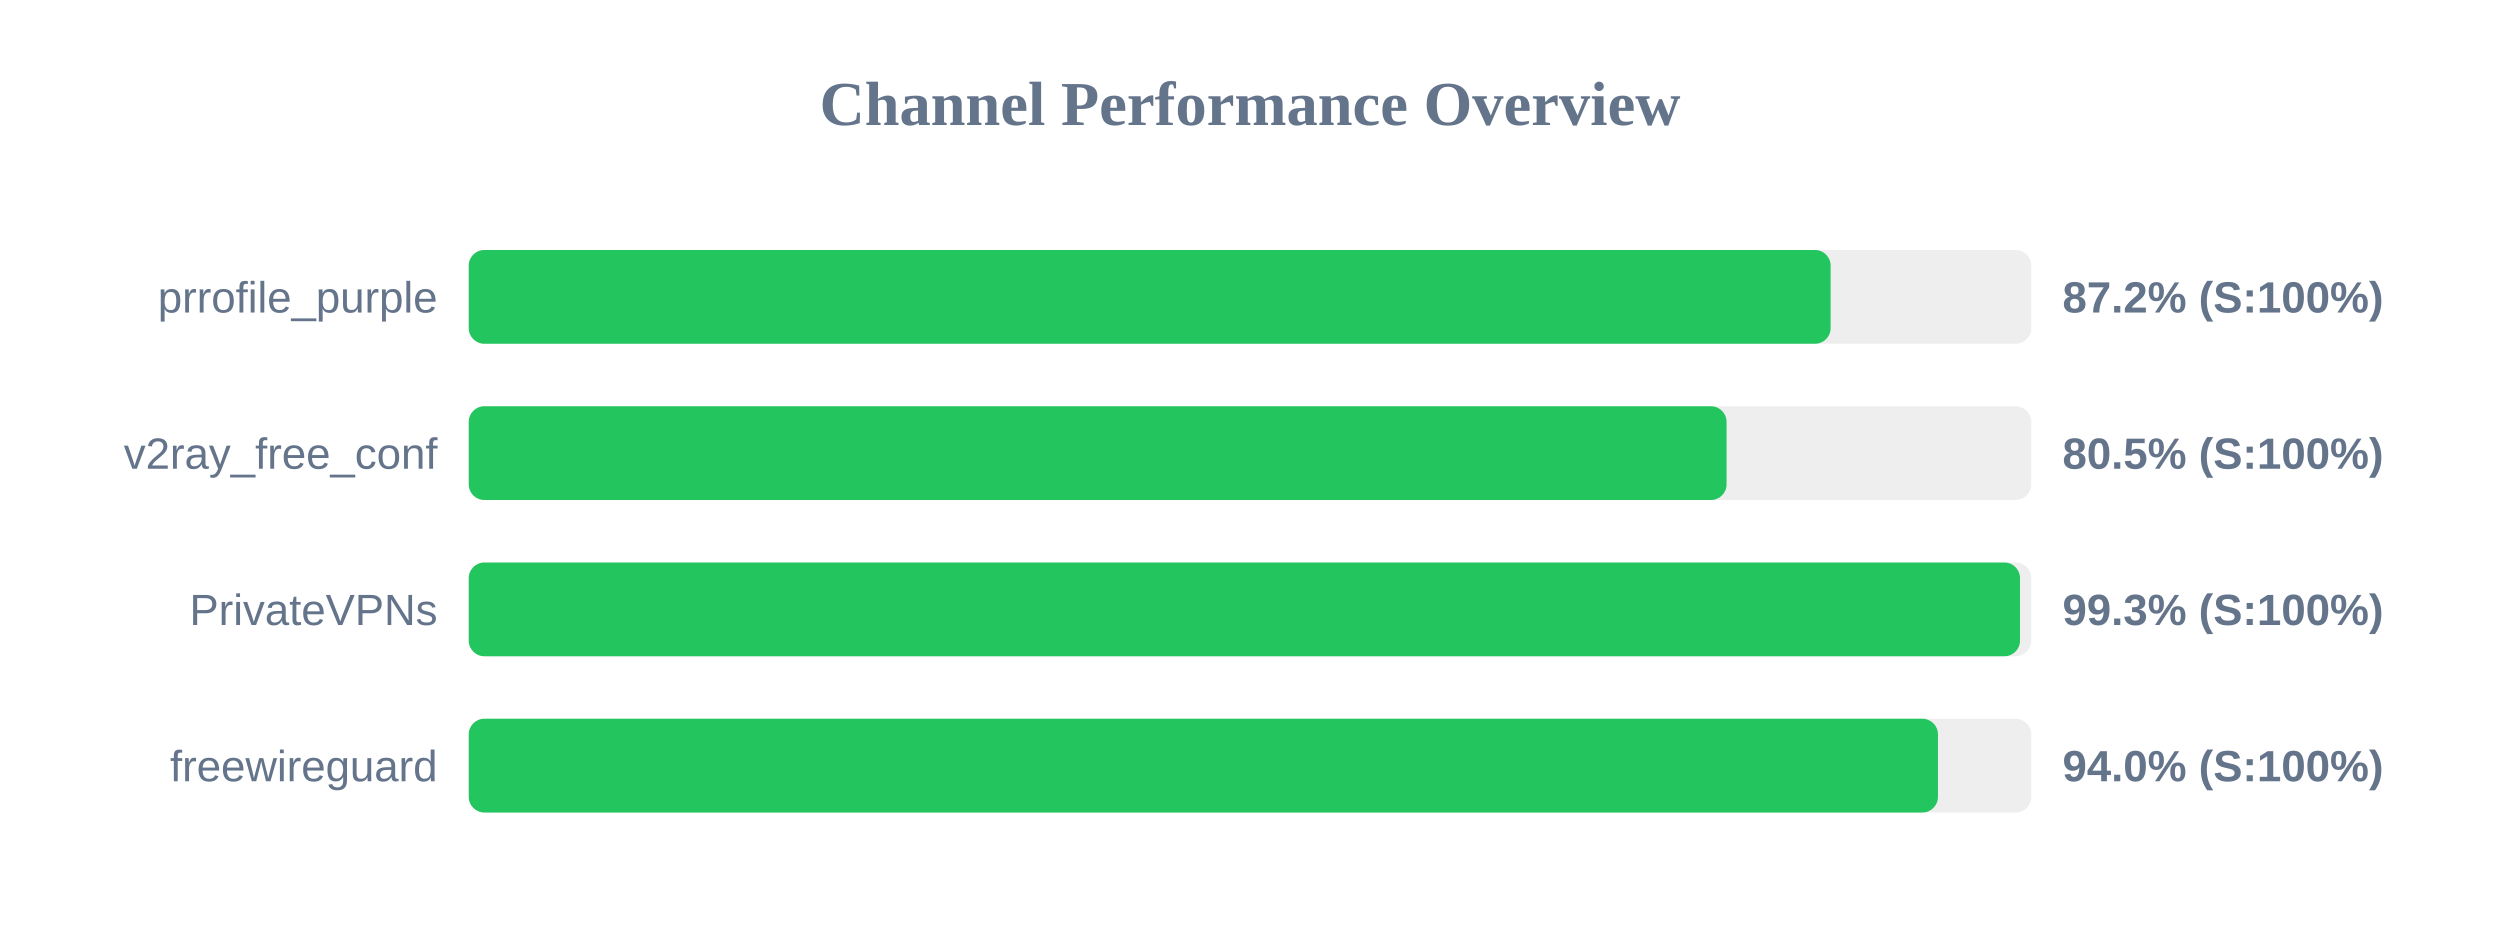
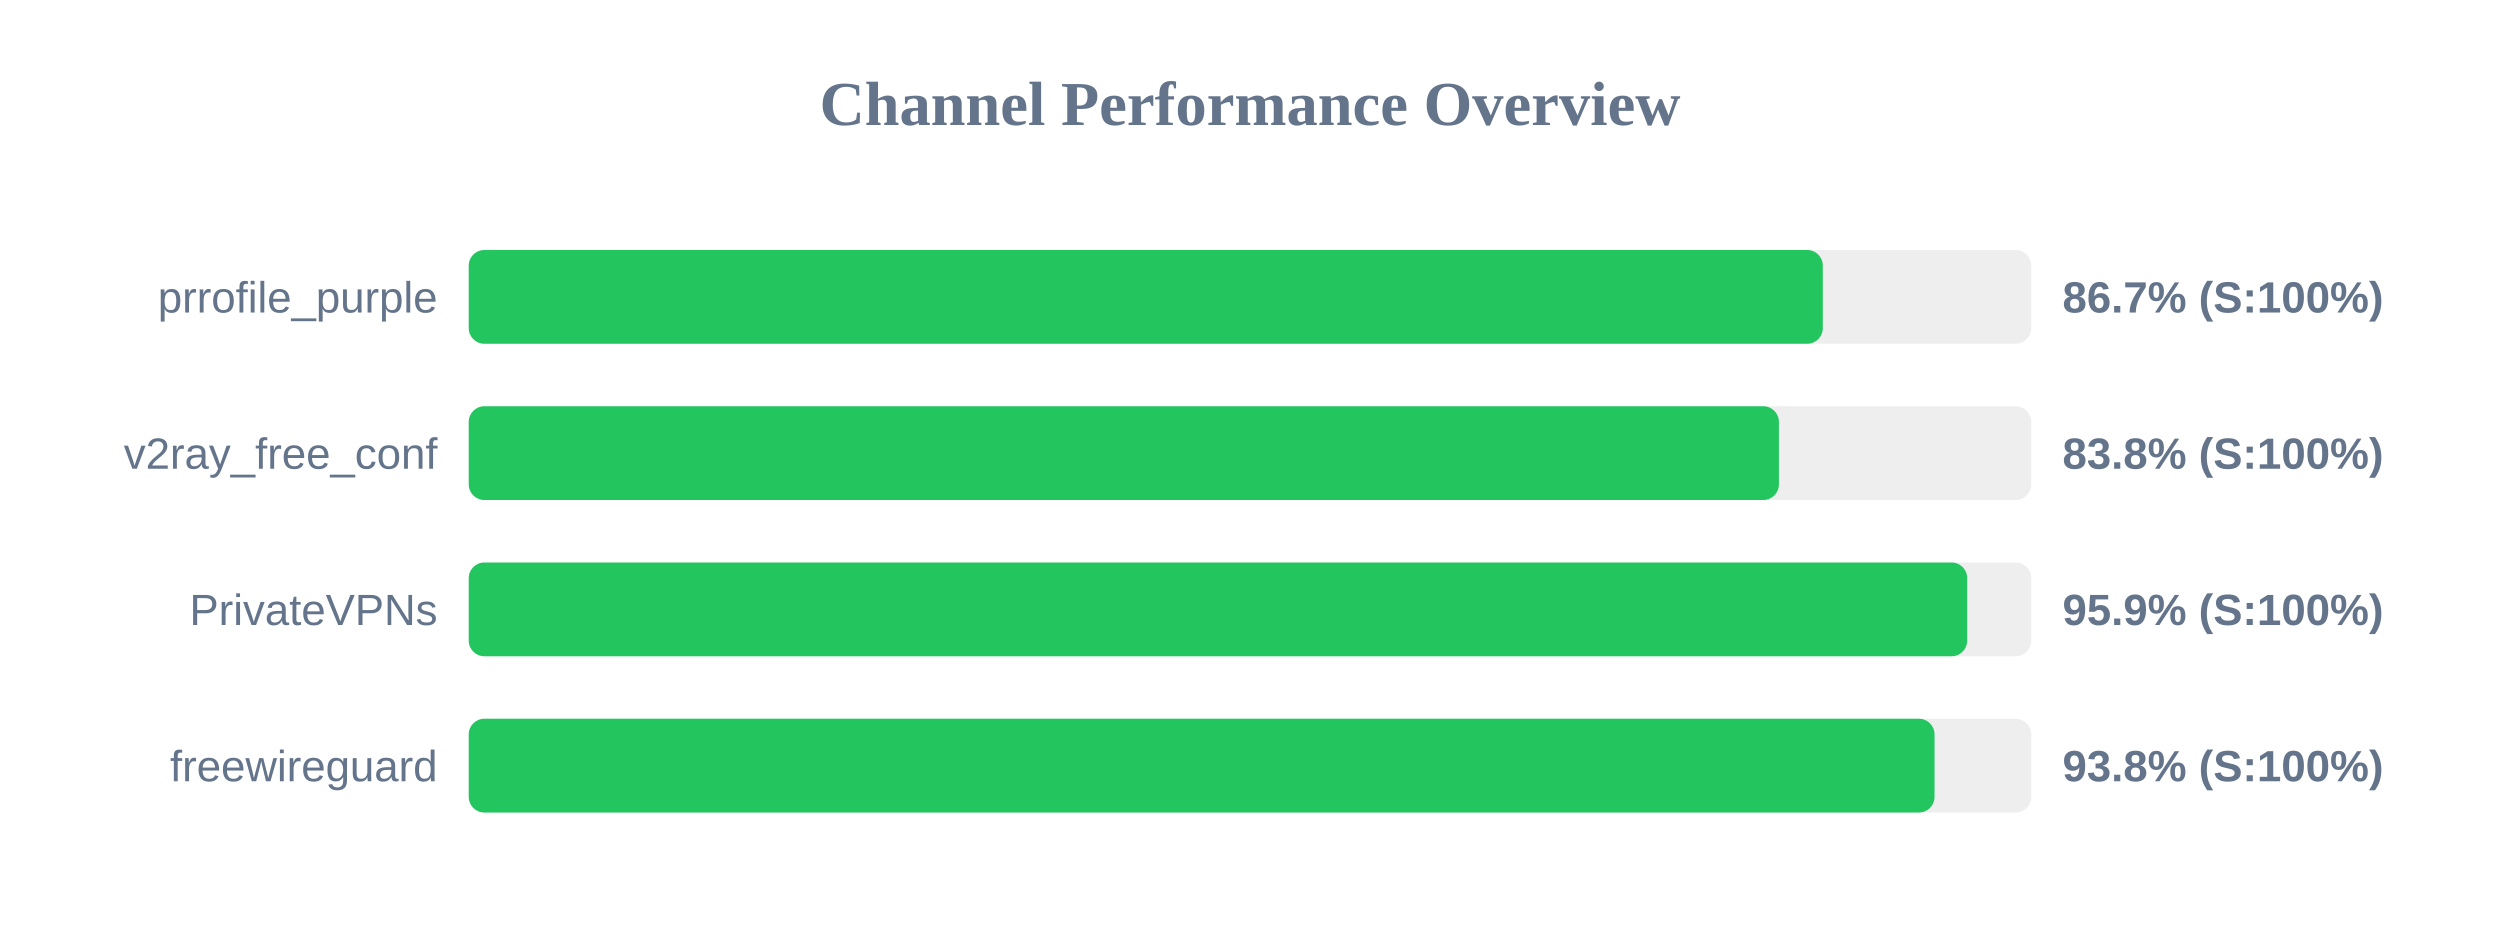
<svg xmlns="http://www.w3.org/2000/svg" width="800" height="300" version="1.1">
  <style>
        .row { font: 14px Arial; fill: #64748b; }
        .score { font: bold 14px Arial; fill: #64748b; }
    </style>
  <text x="400" y="40" text-anchor="middle" font-size="20px" font-weight="bold" fill="#64748b">Channel Performance Overview</text>
  <rect x="150" y="80" width="500" height="30" fill="#eee" rx="5" />
-   <rect x="150" y="80" width="435.8" height="30" fill="#22c55e" rx="5" />
+   <rect x="150" y="80" width="433.3" height="30" fill="#22c55e" rx="5" />
  <text x="140" y="100" text-anchor="end" class="row">prrofile_purple</text>
-   <text x="660" y="100" text-anchor="start" class="score">87.2% (S:100%)</text>
+   <text x="660" y="100" text-anchor="start" class="score">86.7% (S:100%)</text>
  <rect x="150" y="130" width="500" height="30" fill="#eee" rx="5" />
-   <rect x="150" y="130" width="402.5" height="30" fill="#22c55e" rx="5" />
+   <rect x="150" y="130" width="419.25" height="30" fill="#22c55e" rx="5" />
  <text x="140" y="150" text-anchor="end" class="row">v2ray_free_conf</text>
-   <text x="660" y="150" text-anchor="start" class="score">80.5% (S:100%)</text>
+   <text x="660" y="150" text-anchor="start" class="score">83.8% (S:100%)</text>
  <rect x="150" y="180" width="500" height="30" fill="#eee" rx="5" />
-   <rect x="150" y="180" width="496.4" height="30" fill="#22c55e" rx="5" />
+   <rect x="150" y="180" width="479.5" height="30" fill="#22c55e" rx="5" />
  <text x="140" y="200" text-anchor="end" class="row">PrivateVPNs</text>
-   <text x="660" y="200" text-anchor="start" class="score">99.3% (S:100%)</text>
+   <text x="660" y="200" text-anchor="start" class="score">95.9% (S:100%)</text>
  <rect x="150" y="230" width="500" height="30" fill="#eee" rx="5" />
-   <rect x="150" y="230" width="470.15" height="30" fill="#22c55e" rx="5" />
+   <rect x="150" y="230" width="469.05" height="30" fill="#22c55e" rx="5" />
  <text x="140" y="250" text-anchor="end" class="row">freewireguard</text>
-   <text x="660" y="250" text-anchor="start" class="score">94.0% (S:100%)</text>
+   <text x="660" y="250" text-anchor="start" class="score">93.8% (S:100%)</text>
</svg>
